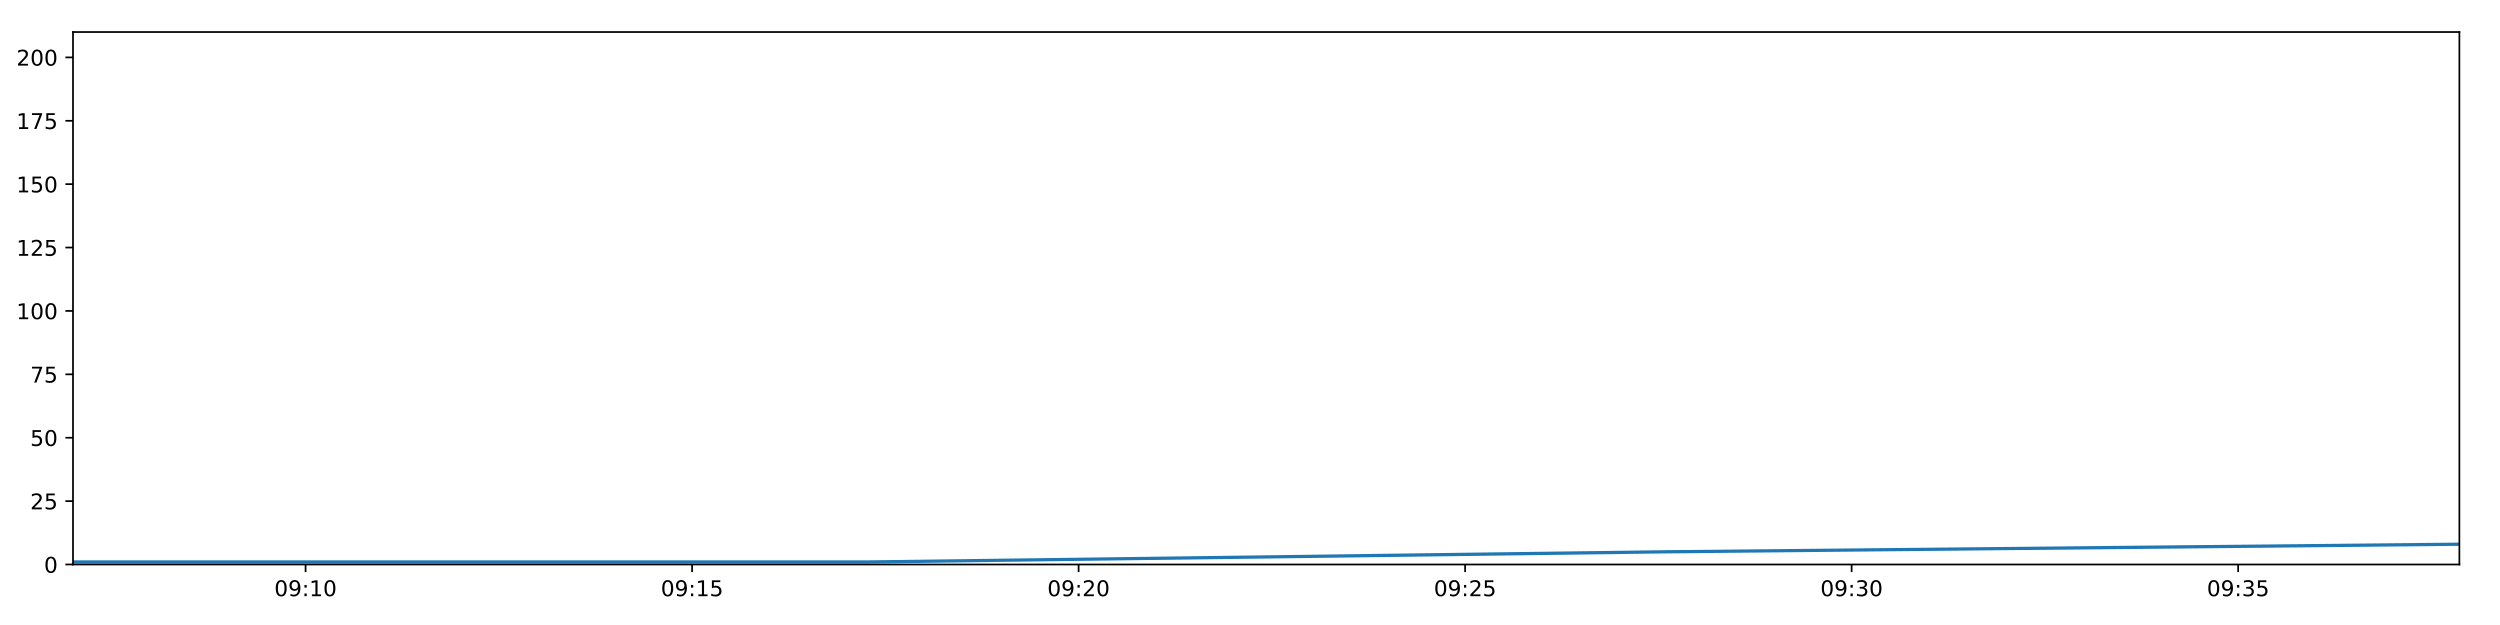
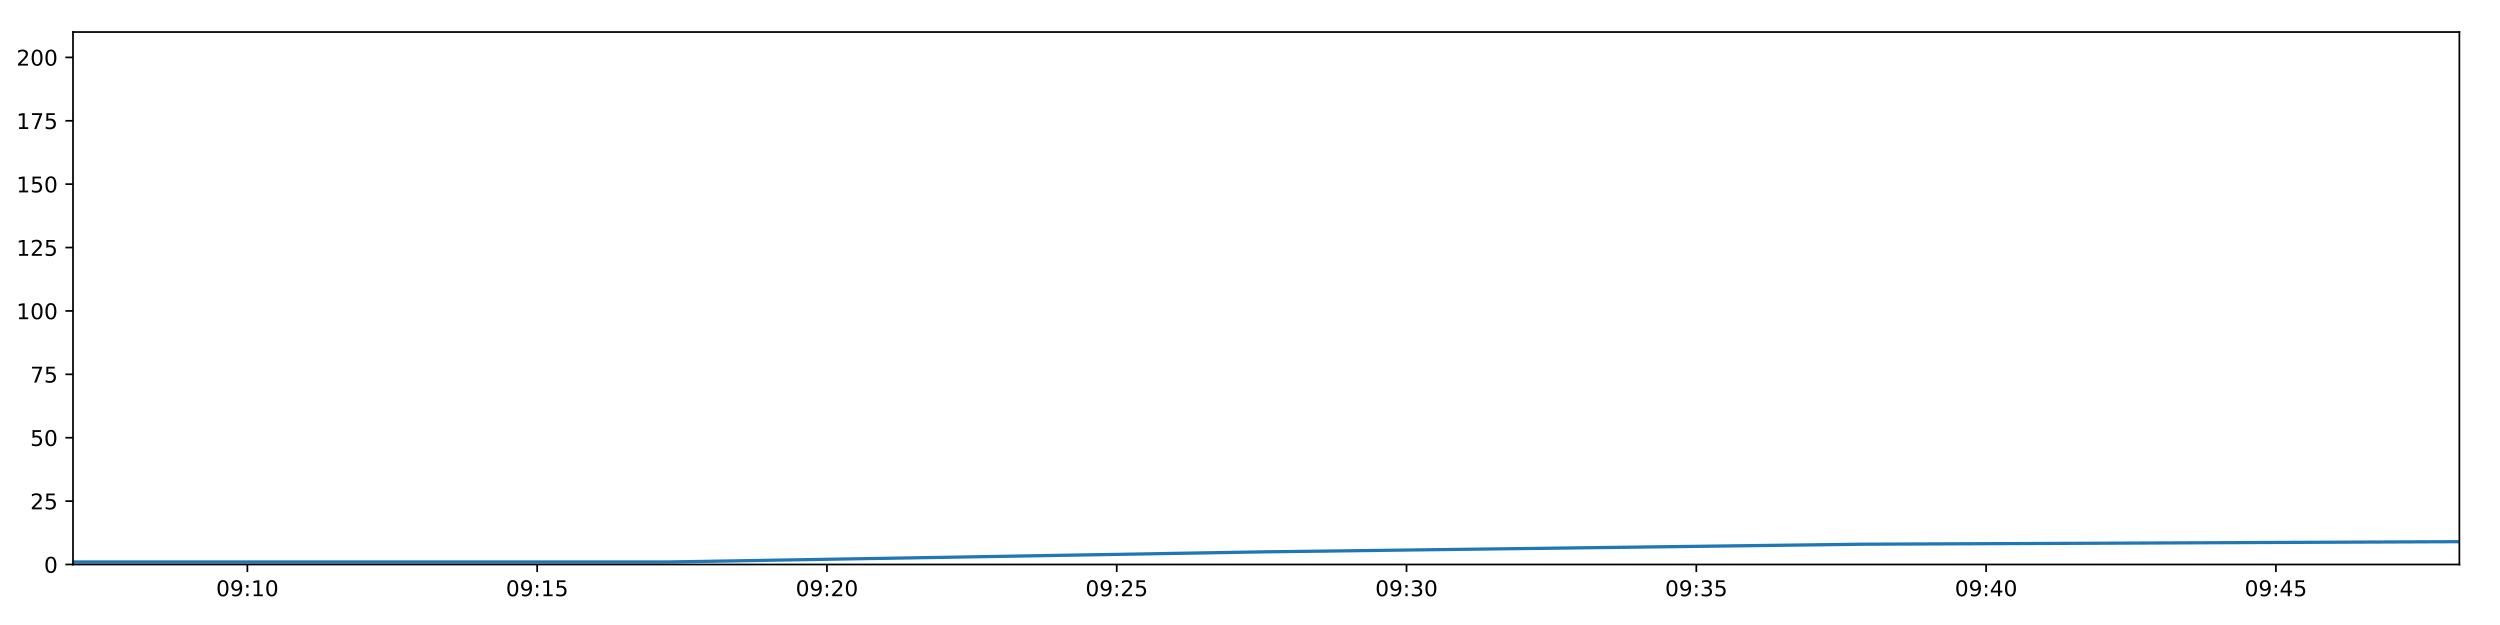
<svg xmlns="http://www.w3.org/2000/svg" xmlns:xlink="http://www.w3.org/1999/xlink" height="288pt" version="1.1" viewBox="0 0 1152 288" width="1152pt">
  <defs>
    <style type="text/css">
*{stroke-linecap:butt;stroke-linejoin:round;}
  </style>
  </defs>
  <g id="figure_1">
    <g id="patch_1">
      <path d="M 0 288  L 1152 288  L 1152 0  L 0 0  z " style="fill:#ffffff;" />
    </g>
    <g id="axes_1">
      <g id="patch_2">
        <path d="M 33.64 260.12  L 1133.28 260.12  L 1133.28 14.76  L 33.64 14.76  z " style="fill:#ffffff;" />
      </g>
      <g id="matplotlib.axis_1">
        <g id="xtick_1">
          <g id="line2d_1">
            <defs>
-               <path d="M 0 0  L 0 3.5  " id="m68f252c744" style="stroke:#000000;stroke-width:0.8;" />
-             </defs>
-             <g>
-               <use style="stroke:#000000;stroke-width:0.8;" x="140.808" xlink:href="#m68f252c744" y="260.12" />
+               <path d="M 0 0  L 0 3.5  " id="mc3ac931d19" style="stroke:#000000;stroke-width:0.8;" />
+             </defs>
+             <g>
+               <use style="stroke:#000000;stroke-width:0.8;" x="113.989" xlink:href="#mc3ac931d19" y="260.12" />
            </g>
          </g>
          <g id="text_1">
            <defs>
              <path d="M 31.781 66.406  Q 24.172 66.406 20.328 58.906  Q 16.5 51.422 16.5 36.375  Q 16.5 21.391 20.328 13.891  Q 24.172 6.391 31.781 6.391  Q 39.453 6.391 43.281 13.891  Q 47.125 21.391 47.125 36.375  Q 47.125 51.422 43.281 58.906  Q 39.453 66.406 31.781 66.406  z M 31.781 74.219  Q 44.047 74.219 50.516 64.516  Q 56.984 54.828 56.984 36.375  Q 56.984 17.969 50.516 8.266  Q 44.047 -1.422 31.781 -1.422  Q 19.531 -1.422 13.062 8.266  Q 6.594 17.969 6.594 36.375  Q 6.594 54.828 13.062 64.516  Q 19.531 74.219 31.781 74.219  z " id="DejaVuSans-48" />
              <path d="M 10.984 1.516  L 10.984 10.5  Q 14.703 8.734 18.5 7.812  Q 22.312 6.891 25.984 6.891  Q 35.75 6.891 40.891 13.453  Q 46.047 20.016 46.781 33.406  Q 43.953 29.203 39.594 26.953  Q 35.25 24.703 29.984 24.703  Q 19.047 24.703 12.672 31.312  Q 6.297 37.938 6.297 49.422  Q 6.297 60.641 12.938 67.422  Q 19.578 74.219 30.609 74.219  Q 43.266 74.219 49.922 64.516  Q 56.594 54.828 56.594 36.375  Q 56.594 19.141 48.406 8.859  Q 40.234 -1.422 26.422 -1.422  Q 22.703 -1.422 18.891 -0.688  Q 15.094 0.047 10.984 1.516  z M 30.609 32.422  Q 37.25 32.422 41.125 36.953  Q 45.016 41.5 45.016 49.422  Q 45.016 57.281 41.125 61.844  Q 37.25 66.406 30.609 66.406  Q 23.969 66.406 20.094 61.844  Q 16.219 57.281 16.219 49.422  Q 16.219 41.5 20.094 36.953  Q 23.969 32.422 30.609 32.422  z " id="DejaVuSans-57" />
              <path d="M 11.719 12.406  L 22.016 12.406  L 22.016 0  L 11.719 0  z M 11.719 51.703  L 22.016 51.703  L 22.016 39.312  L 11.719 39.312  z " id="DejaVuSans-58" />
              <path d="M 12.406 8.297  L 28.516 8.297  L 28.516 63.922  L 10.984 60.406  L 10.984 69.391  L 28.422 72.906  L 38.281 72.906  L 38.281 8.297  L 54.391 8.297  L 54.391 0  L 12.406 0  z " id="DejaVuSans-49" />
            </defs>
-             <g transform="translate(126.3991 274.7184)scale(0.1 -0.1)">
+             <g transform="translate(99.57995 274.7184)scale(0.1 -0.1)">
              <use xlink:href="#DejaVuSans-48" />
              <use x="63.623" xlink:href="#DejaVuSans-57" />
              <use x="127.246" xlink:href="#DejaVuSans-58" />
              <use x="160.938" xlink:href="#DejaVuSans-49" />
              <use x="224.561" xlink:href="#DejaVuSans-48" />
            </g>
          </g>
        </g>
        <g id="xtick_2">
          <g id="line2d_2">
            <g>
-               <use style="stroke:#000000;stroke-width:0.8;" x="318.914" xlink:href="#m68f252c744" y="260.12" />
+               <use style="stroke:#000000;stroke-width:0.8;" x="247.524" xlink:href="#mc3ac931d19" y="260.12" />
            </g>
          </g>
          <g id="text_2">
            <defs>
              <path d="M 10.797 72.906  L 49.516 72.906  L 49.516 64.594  L 19.828 64.594  L 19.828 46.734  Q 21.969 47.469 24.109 47.828  Q 26.266 48.188 28.422 48.188  Q 40.625 48.188 47.75 41.5  Q 54.891 34.812 54.891 23.391  Q 54.891 11.625 47.562 5.094  Q 40.234 -1.422 26.906 -1.422  Q 22.312 -1.422 17.547 -0.641  Q 12.797 0.141 7.719 1.703  L 7.719 11.625  Q 12.109 9.234 16.797 8.062  Q 21.484 6.891 26.703 6.891  Q 35.156 6.891 40.078 11.328  Q 45.016 15.766 45.016 23.391  Q 45.016 31 40.078 35.438  Q 35.156 39.891 26.703 39.891  Q 22.75 39.891 18.812 39.016  Q 14.891 38.141 10.797 36.281  z " id="DejaVuSans-53" />
            </defs>
-             <g transform="translate(304.5046 274.7184)scale(0.1 -0.1)">
+             <g transform="translate(233.1142 274.7184)scale(0.1 -0.1)">
              <use xlink:href="#DejaVuSans-48" />
              <use x="63.623" xlink:href="#DejaVuSans-57" />
              <use x="127.246" xlink:href="#DejaVuSans-58" />
              <use x="160.938" xlink:href="#DejaVuSans-49" />
              <use x="224.561" xlink:href="#DejaVuSans-53" />
            </g>
          </g>
        </g>
        <g id="xtick_3">
          <g id="line2d_3">
            <g>
-               <use style="stroke:#000000;stroke-width:0.8;" x="497.019" xlink:href="#m68f252c744" y="260.12" />
+               <use style="stroke:#000000;stroke-width:0.8;" x="381.058" xlink:href="#mc3ac931d19" y="260.12" />
            </g>
          </g>
          <g id="text_3">
            <defs>
              <path d="M 19.188 8.297  L 53.609 8.297  L 53.609 0  L 7.328 0  L 7.328 8.297  Q 12.938 14.109 22.625 23.891  Q 32.328 33.688 34.812 36.531  Q 39.547 41.844 41.422 45.531  Q 43.312 49.219 43.312 52.781  Q 43.312 58.594 39.234 62.25  Q 35.156 65.922 28.609 65.922  Q 23.969 65.922 18.812 64.312  Q 13.672 62.703 7.812 59.422  L 7.812 69.391  Q 13.766 71.781 18.938 73  Q 24.125 74.219 28.422 74.219  Q 39.75 74.219 46.484 68.547  Q 53.219 62.891 53.219 53.422  Q 53.219 48.922 51.531 44.891  Q 49.859 40.875 45.406 35.406  Q 44.188 33.984 37.641 27.219  Q 31.109 20.453 19.188 8.297  z " id="DejaVuSans-50" />
            </defs>
-             <g transform="translate(482.6101 274.7184)scale(0.1 -0.1)">
+             <g transform="translate(366.6485 274.7184)scale(0.1 -0.1)">
              <use xlink:href="#DejaVuSans-48" />
              <use x="63.623" xlink:href="#DejaVuSans-57" />
              <use x="127.246" xlink:href="#DejaVuSans-58" />
              <use x="160.938" xlink:href="#DejaVuSans-50" />
              <use x="224.561" xlink:href="#DejaVuSans-48" />
            </g>
          </g>
        </g>
        <g id="xtick_4">
          <g id="line2d_4">
            <g>
-               <use style="stroke:#000000;stroke-width:0.8;" x="675.125" xlink:href="#m68f252c744" y="260.12" />
+               <use style="stroke:#000000;stroke-width:0.8;" x="514.592" xlink:href="#mc3ac931d19" y="260.12" />
            </g>
          </g>
          <g id="text_4">
-             <g transform="translate(660.7156 274.7184)scale(0.1 -0.1)">
+             <g transform="translate(500.1827 274.7184)scale(0.1 -0.1)">
              <use xlink:href="#DejaVuSans-48" />
              <use x="63.623" xlink:href="#DejaVuSans-57" />
              <use x="127.246" xlink:href="#DejaVuSans-58" />
              <use x="160.938" xlink:href="#DejaVuSans-50" />
              <use x="224.561" xlink:href="#DejaVuSans-53" />
            </g>
          </g>
        </g>
        <g id="xtick_5">
          <g id="line2d_5">
            <g>
-               <use style="stroke:#000000;stroke-width:0.8;" x="853.231" xlink:href="#m68f252c744" y="260.12" />
+               <use style="stroke:#000000;stroke-width:0.8;" x="648.126" xlink:href="#mc3ac931d19" y="260.12" />
            </g>
          </g>
          <g id="text_5">
            <defs>
              <path d="M 40.578 39.312  Q 47.656 37.797 51.625 33  Q 55.609 28.219 55.609 21.188  Q 55.609 10.406 48.188 4.484  Q 40.766 -1.422 27.094 -1.422  Q 22.516 -1.422 17.656 -0.516  Q 12.797 0.391 7.625 2.203  L 7.625 11.719  Q 11.719 9.328 16.594 8.109  Q 21.484 6.891 26.812 6.891  Q 36.078 6.891 40.938 10.547  Q 45.797 14.203 45.797 21.188  Q 45.797 27.641 41.281 31.266  Q 36.766 34.906 28.719 34.906  L 20.219 34.906  L 20.219 43.016  L 29.109 43.016  Q 36.375 43.016 40.234 45.922  Q 44.094 48.828 44.094 54.297  Q 44.094 59.906 40.109 62.906  Q 36.141 65.922 28.719 65.922  Q 24.656 65.922 20.016 65.031  Q 15.375 64.156 9.812 62.312  L 9.812 71.094  Q 15.438 72.656 20.344 73.438  Q 25.25 74.219 29.594 74.219  Q 40.828 74.219 47.359 69.109  Q 53.906 64.016 53.906 55.328  Q 53.906 49.266 50.438 45.094  Q 46.969 40.922 40.578 39.312  z " id="DejaVuSans-51" />
            </defs>
-             <g transform="translate(838.8211 274.7184)scale(0.1 -0.1)">
+             <g transform="translate(633.717 274.7184)scale(0.1 -0.1)">
              <use xlink:href="#DejaVuSans-48" />
              <use x="63.623" xlink:href="#DejaVuSans-57" />
              <use x="127.246" xlink:href="#DejaVuSans-58" />
              <use x="160.938" xlink:href="#DejaVuSans-51" />
              <use x="224.561" xlink:href="#DejaVuSans-48" />
            </g>
          </g>
        </g>
        <g id="xtick_6">
          <g id="line2d_6">
            <g>
-               <use style="stroke:#000000;stroke-width:0.8;" x="1031.336" xlink:href="#m68f252c744" y="260.12" />
+               <use style="stroke:#000000;stroke-width:0.8;" x="781.661" xlink:href="#mc3ac931d19" y="260.12" />
            </g>
          </g>
          <g id="text_6">
-             <g transform="translate(1016.927 274.7184)scale(0.1 -0.1)">
+             <g transform="translate(767.2512 274.7184)scale(0.1 -0.1)">
              <use xlink:href="#DejaVuSans-48" />
              <use x="63.623" xlink:href="#DejaVuSans-57" />
              <use x="127.246" xlink:href="#DejaVuSans-58" />
              <use x="160.938" xlink:href="#DejaVuSans-51" />
              <use x="224.561" xlink:href="#DejaVuSans-53" />
            </g>
          </g>
        </g>
+         <g id="xtick_7">
+           <g id="line2d_7">
+             <g>
+               <use style="stroke:#000000;stroke-width:0.8;" x="915.195" xlink:href="#mc3ac931d19" y="260.12" />
+             </g>
+           </g>
+           <g id="text_7">
+             <defs>
+               <path d="M 37.797 64.312  L 12.891 25.391  L 37.797 25.391  z M 35.203 72.906  L 47.609 72.906  L 47.609 25.391  L 58.016 25.391  L 58.016 17.188  L 47.609 17.188  L 47.609 0  L 37.797 0  L 37.797 17.188  L 4.891 17.188  L 4.891 26.703  z " id="DejaVuSans-52" />
+             </defs>
+             <g transform="translate(900.7855 274.7184)scale(0.1 -0.1)">
+               <use xlink:href="#DejaVuSans-48" />
+               <use x="63.623" xlink:href="#DejaVuSans-57" />
+               <use x="127.246" xlink:href="#DejaVuSans-58" />
+               <use x="160.938" xlink:href="#DejaVuSans-52" />
+               <use x="224.561" xlink:href="#DejaVuSans-48" />
+             </g>
+           </g>
+         </g>
+         <g id="xtick_8">
+           <g id="line2d_8">
+             <g>
+               <use style="stroke:#000000;stroke-width:0.8;" x="1048.729" xlink:href="#mc3ac931d19" y="260.12" />
+             </g>
+           </g>
+           <g id="text_8">
+             <g transform="translate(1034.32 274.7184)scale(0.1 -0.1)">
+               <use xlink:href="#DejaVuSans-48" />
+               <use x="63.623" xlink:href="#DejaVuSans-57" />
+               <use x="127.246" xlink:href="#DejaVuSans-58" />
+               <use x="160.938" xlink:href="#DejaVuSans-52" />
+               <use x="224.561" xlink:href="#DejaVuSans-53" />
+             </g>
+           </g>
+         </g>
      </g>
      <g id="matplotlib.axis_2">
        <g id="ytick_1">
-           <g id="line2d_7">
-             <defs>
-               <path d="M 0 0  L -3.5 0  " id="mda020b2613" style="stroke:#000000;stroke-width:0.8;" />
-             </defs>
-             <g>
-               <use style="stroke:#000000;stroke-width:0.8;" x="33.64" xlink:href="#mda020b2613" y="260.12" />
-             </g>
-           </g>
-           <g id="text_7">
+           <g id="line2d_9">
+             <defs>
+               <path d="M 0 0  L -3.5 0  " id="meb0113bb26" style="stroke:#000000;stroke-width:0.8;" />
+             </defs>
+             <g>
+               <use style="stroke:#000000;stroke-width:0.8;" x="33.64" xlink:href="#meb0113bb26" y="260.12" />
+             </g>
+           </g>
+           <g id="text_9">
            <g transform="translate(20.2775 263.9192)scale(0.1 -0.1)">
              <use xlink:href="#DejaVuSans-48" />
            </g>
          </g>
        </g>
        <g id="ytick_2">
-           <g id="line2d_8">
-             <g>
-               <use style="stroke:#000000;stroke-width:0.8;" x="33.64" xlink:href="#mda020b2613" y="230.91" />
-             </g>
-           </g>
-           <g id="text_8">
+           <g id="line2d_10">
+             <g>
+               <use style="stroke:#000000;stroke-width:0.8;" x="33.64" xlink:href="#meb0113bb26" y="230.91" />
+             </g>
+           </g>
+           <g id="text_10">
            <g transform="translate(13.915 234.7097)scale(0.1 -0.1)">
              <use xlink:href="#DejaVuSans-50" />
              <use x="63.623" xlink:href="#DejaVuSans-53" />
            </g>
          </g>
        </g>
        <g id="ytick_3">
-           <g id="line2d_9">
-             <g>
-               <use style="stroke:#000000;stroke-width:0.8;" x="33.64" xlink:href="#mda020b2613" y="201.701" />
-             </g>
-           </g>
-           <g id="text_9">
+           <g id="line2d_11">
+             <g>
+               <use style="stroke:#000000;stroke-width:0.8;" x="33.64" xlink:href="#meb0113bb26" y="201.701" />
+             </g>
+           </g>
+           <g id="text_11">
            <g transform="translate(13.915 205.5002)scale(0.1 -0.1)">
              <use xlink:href="#DejaVuSans-53" />
              <use x="63.623" xlink:href="#DejaVuSans-48" />
            </g>
          </g>
        </g>
        <g id="ytick_4">
-           <g id="line2d_10">
-             <g>
-               <use style="stroke:#000000;stroke-width:0.8;" x="33.64" xlink:href="#mda020b2613" y="172.491" />
-             </g>
-           </g>
-           <g id="text_10">
+           <g id="line2d_12">
+             <g>
+               <use style="stroke:#000000;stroke-width:0.8;" x="33.64" xlink:href="#meb0113bb26" y="172.491" />
+             </g>
+           </g>
+           <g id="text_12">
            <defs>
              <path d="M 8.203 72.906  L 55.078 72.906  L 55.078 68.703  L 28.609 0  L 18.312 0  L 43.219 64.594  L 8.203 64.594  z " id="DejaVuSans-55" />
            </defs>
            <g transform="translate(13.915 176.2906)scale(0.1 -0.1)">
              <use xlink:href="#DejaVuSans-55" />
              <use x="63.623" xlink:href="#DejaVuSans-53" />
            </g>
          </g>
        </g>
        <g id="ytick_5">
-           <g id="line2d_11">
-             <g>
-               <use style="stroke:#000000;stroke-width:0.8;" x="33.64" xlink:href="#mda020b2613" y="143.282" />
-             </g>
-           </g>
-           <g id="text_11">
+           <g id="line2d_13">
+             <g>
+               <use style="stroke:#000000;stroke-width:0.8;" x="33.64" xlink:href="#meb0113bb26" y="143.282" />
+             </g>
+           </g>
+           <g id="text_13">
            <g transform="translate(7.5525 147.0811)scale(0.1 -0.1)">
              <use xlink:href="#DejaVuSans-49" />
              <use x="63.623" xlink:href="#DejaVuSans-48" />
              <use x="127.246" xlink:href="#DejaVuSans-48" />
            </g>
          </g>
        </g>
        <g id="ytick_6">
-           <g id="line2d_12">
-             <g>
-               <use style="stroke:#000000;stroke-width:0.8;" x="33.64" xlink:href="#mda020b2613" y="114.072" />
-             </g>
-           </g>
-           <g id="text_12">
+           <g id="line2d_14">
+             <g>
+               <use style="stroke:#000000;stroke-width:0.8;" x="33.64" xlink:href="#meb0113bb26" y="114.072" />
+             </g>
+           </g>
+           <g id="text_14">
            <g transform="translate(7.5525 117.8716)scale(0.1 -0.1)">
              <use xlink:href="#DejaVuSans-49" />
              <use x="63.623" xlink:href="#DejaVuSans-50" />
              <use x="127.246" xlink:href="#DejaVuSans-53" />
            </g>
          </g>
        </g>
        <g id="ytick_7">
-           <g id="line2d_13">
-             <g>
-               <use style="stroke:#000000;stroke-width:0.8;" x="33.64" xlink:href="#mda020b2613" y="84.863" />
-             </g>
-           </g>
-           <g id="text_13">
+           <g id="line2d_15">
+             <g>
+               <use style="stroke:#000000;stroke-width:0.8;" x="33.64" xlink:href="#meb0113bb26" y="84.863" />
+             </g>
+           </g>
+           <g id="text_15">
            <g transform="translate(7.5525 88.66208)scale(0.1 -0.1)">
              <use xlink:href="#DejaVuSans-49" />
              <use x="63.623" xlink:href="#DejaVuSans-53" />
              <use x="127.246" xlink:href="#DejaVuSans-48" />
            </g>
          </g>
        </g>
        <g id="ytick_8">
-           <g id="line2d_14">
-             <g>
-               <use style="stroke:#000000;stroke-width:0.8;" x="33.64" xlink:href="#mda020b2613" y="55.653" />
-             </g>
-           </g>
-           <g id="text_14">
+           <g id="line2d_16">
+             <g>
+               <use style="stroke:#000000;stroke-width:0.8;" x="33.64" xlink:href="#meb0113bb26" y="55.653" />
+             </g>
+           </g>
+           <g id="text_16">
            <g transform="translate(7.5525 59.45255)scale(0.1 -0.1)">
              <use xlink:href="#DejaVuSans-49" />
              <use x="63.623" xlink:href="#DejaVuSans-55" />
              <use x="127.246" xlink:href="#DejaVuSans-53" />
            </g>
          </g>
        </g>
        <g id="ytick_9">
-           <g id="line2d_15">
-             <g>
-               <use style="stroke:#000000;stroke-width:0.8;" x="33.64" xlink:href="#mda020b2613" y="26.444" />
-             </g>
-           </g>
-           <g id="text_15">
+           <g id="line2d_17">
+             <g>
+               <use style="stroke:#000000;stroke-width:0.8;" x="33.64" xlink:href="#meb0113bb26" y="26.444" />
+             </g>
+           </g>
+           <g id="text_17">
            <g transform="translate(7.5525 30.24303)scale(0.1 -0.1)">
              <use xlink:href="#DejaVuSans-50" />
              <use x="63.623" xlink:href="#DejaVuSans-48" />
              <use x="127.246" xlink:href="#DejaVuSans-48" />
            </g>
          </g>
        </g>
      </g>
-       <g id="line2d_16">
-         <path clip-path="url(#p0e520bd23b)" d="M 33.64 258.952  L 399.897 258.952  L 766.793 254.278  L 1133.28 250.773  " style="fill:none;stroke:#1f77b4;stroke-linecap:square;stroke-width:1.5;" />
+       <g id="line2d_18">
+         <path clip-path="url(#pd54e9151c9)" d="M 33.64 258.952  L 308.241 258.952  L 583.32 254.278  L 858.093 250.773  L 1133.28 249.605  " style="fill:none;stroke:#1f77b4;stroke-linecap:square;stroke-width:1.5;" />
      </g>
      <g id="patch_3">
        <path d="M 33.64 260.12  L 33.64 14.76  " style="fill:none;stroke:#000000;stroke-linecap:square;stroke-linejoin:miter;stroke-width:0.8;" />
      </g>
      <g id="patch_4">
        <path d="M 1133.28 260.12  L 1133.28 14.76  " style="fill:none;stroke:#000000;stroke-linecap:square;stroke-linejoin:miter;stroke-width:0.8;" />
      </g>
      <g id="patch_5">
        <path d="M 33.64 260.12  L 1133.28 260.12  " style="fill:none;stroke:#000000;stroke-linecap:square;stroke-linejoin:miter;stroke-width:0.8;" />
      </g>
      <g id="patch_6">
        <path d="M 33.64 14.76  L 1133.28 14.76  " style="fill:none;stroke:#000000;stroke-linecap:square;stroke-linejoin:miter;stroke-width:0.8;" />
      </g>
    </g>
  </g>
  <defs>
-     <clipPath id="p0e520bd23b">
+     <clipPath id="pd54e9151c9">
      <rect height="245.36" width="1099.64" x="33.64" y="14.76" />
    </clipPath>
  </defs>
</svg>
